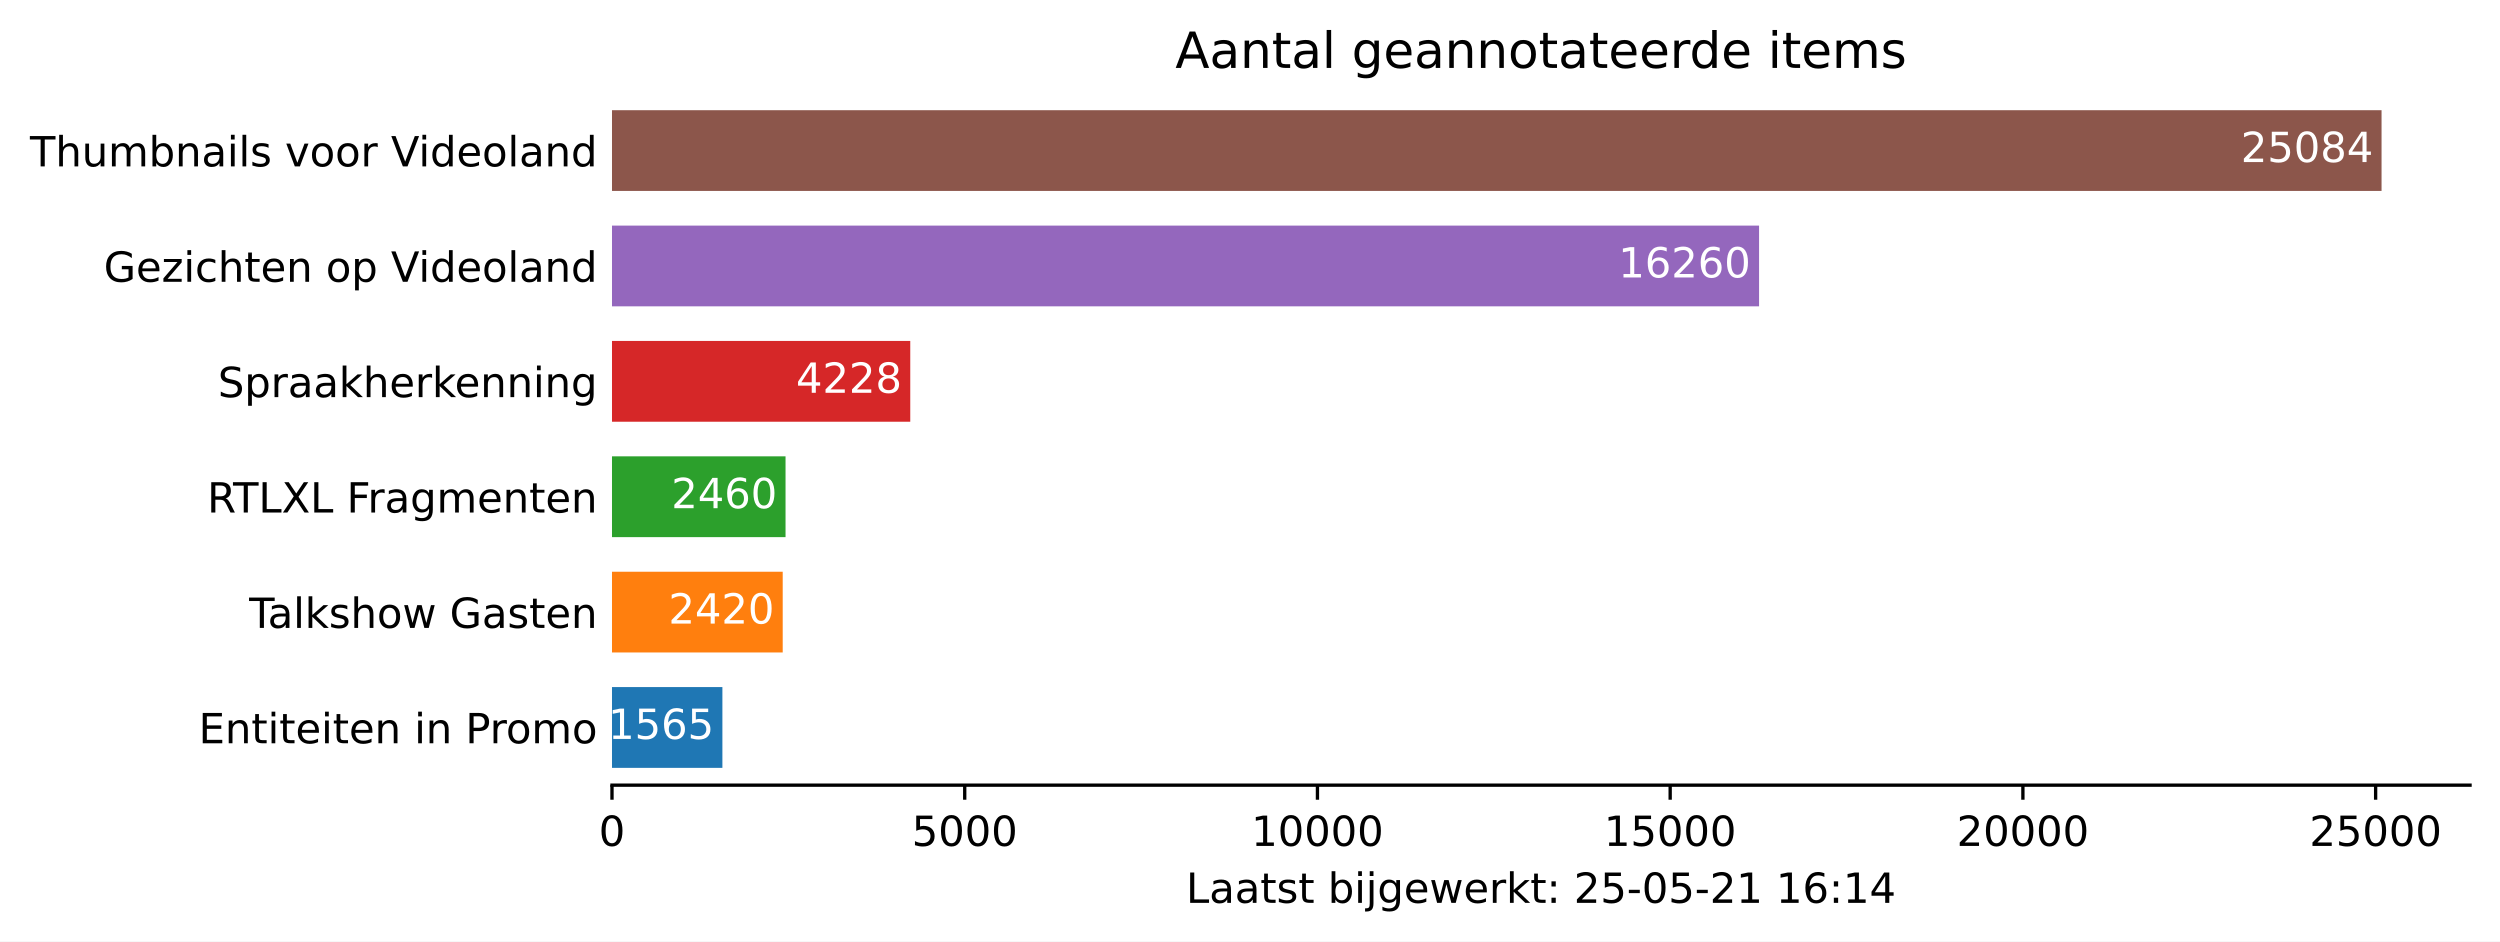
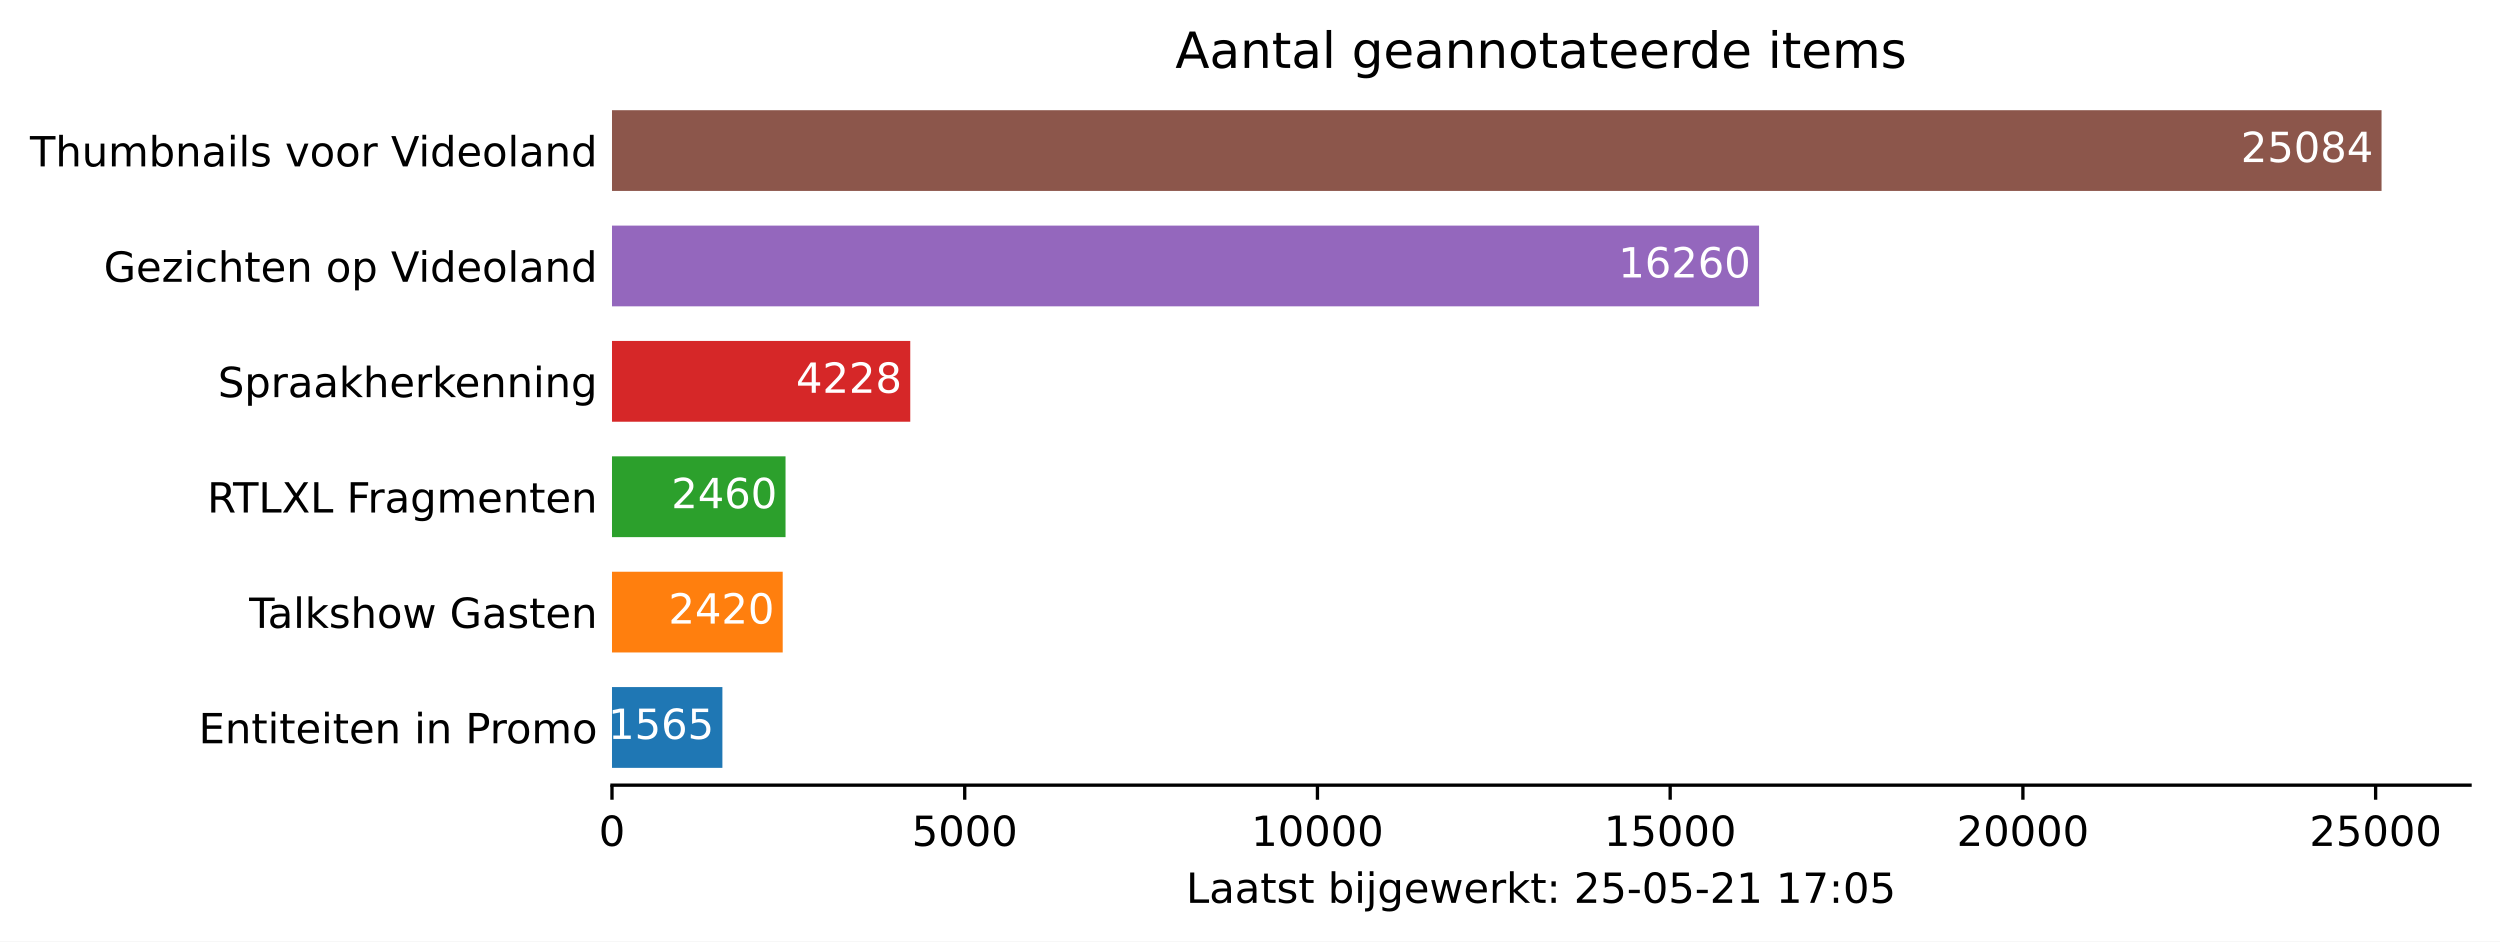
<svg xmlns="http://www.w3.org/2000/svg" xmlns:xlink="http://www.w3.org/1999/xlink" height="226.194pt" version="1.1" viewBox="0 0 600.633 226.194" width="600.633pt">
  <defs>
    <style type="text/css">*{stroke-linecap:butt;stroke-linejoin:round;}</style>
  </defs>
  <g id="figure_1">
    <g id="patch_1">
      <path d="M 0 226.194  L 600.633 226.194  L 600.633 0  L 0 0  z " style="fill:#ffffff;" />
    </g>
    <g id="axes_1">
      <g id="patch_2">
        <path d="M 147.033 188.638  L 593.433 188.638  L 593.433 22.318  L 147.033 22.318  z " style="fill:#ffffff;" />
      </g>
      <g id="patch_3">
-         <path clip-path="url(#p046f8990d9)" d="M 147.033 184.48  L 173.558 184.48  L 173.558 165.076  L 147.033 165.076  z " style="fill:#1f77b4;" />
+         <path clip-path="url(#paeb0a5a040)" d="M 147.033 184.48  L 173.558 184.48  L 173.558 165.076  L 147.033 165.076  z " style="fill:#1f77b4;" />
      </g>
      <g id="patch_4">
-         <path clip-path="url(#p046f8990d9)" d="M 147.033 156.76  L 188.049 156.76  L 188.049 137.356  L 147.033 137.356  z " style="fill:#ff7f0e;" />
+         <path clip-path="url(#paeb0a5a040)" d="M 147.033 156.76  L 188.049 156.76  L 188.049 137.356  L 147.033 137.356  z " style="fill:#ff7f0e;" />
      </g>
      <g id="patch_5">
-         <path clip-path="url(#p046f8990d9)" d="M 147.033 129.04  L 188.727 129.04  L 188.727 109.636  L 147.033 109.636  z " style="fill:#2ca02c;" />
+         <path clip-path="url(#paeb0a5a040)" d="M 147.033 129.04  L 188.727 129.04  L 188.727 109.636  L 147.033 109.636  z " style="fill:#2ca02c;" />
      </g>
      <g id="patch_6">
-         <path clip-path="url(#p046f8990d9)" d="M 147.033 101.32  L 218.692 101.32  L 218.692 81.916  L 147.033 81.916  z " style="fill:#d62728;" />
+         <path clip-path="url(#paeb0a5a040)" d="M 147.033 101.32  L 218.692 101.32  L 218.692 81.916  L 147.033 81.916  z " style="fill:#d62728;" />
      </g>
      <g id="patch_7">
-         <path clip-path="url(#p046f8990d9)" d="M 147.033 73.6  L 422.62 73.6  L 422.62 54.196  L 147.033 54.196  z " style="fill:#9467bd;" />
+         <path clip-path="url(#paeb0a5a040)" d="M 147.033 73.6  L 422.62 73.6  L 422.62 54.196  L 147.033 54.196  z " style="fill:#9467bd;" />
      </g>
      <g id="patch_8">
-         <path clip-path="url(#p046f8990d9)" d="M 147.033 45.88  L 572.176 45.88  L 572.176 26.476  L 147.033 26.476  z " style="fill:#8c564b;" />
+         <path clip-path="url(#paeb0a5a040)" d="M 147.033 45.88  L 572.176 45.88  L 572.176 26.476  L 147.033 26.476  z " style="fill:#8c564b;" />
      </g>
      <g id="matplotlib.axis_1">
        <g id="xtick_1">
          <g id="line2d_1">
            <defs>
-               <path d="M 0 0  L 0 3.5  " id="m968f0eebd4" style="stroke:#000000;stroke-width:0.8;" />
+               <path d="M 0 0  L 0 3.5  " id="m98bae37bad" style="stroke:#000000;stroke-width:0.8;" />
            </defs>
            <g>
-               <use style="stroke:#000000;stroke-width:0.8;" x="147.033" xlink:href="#m968f0eebd4" y="188.638" />
+               <use style="stroke:#000000;stroke-width:0.8;" x="147.033" xlink:href="#m98bae37bad" y="188.638" />
            </g>
          </g>
          <g id="text_1">
            <g transform="translate(143.8516 203.2366)scale(0.1 -0.1)">
              <defs>
                <path d="M 2034 4250  Q 1547 4250 1301 3770  Q 1056 3291 1056 2328  Q 1056 1369 1301 889  Q 1547 409 2034 409  Q 2525 409 2770 889  Q 3016 1369 3016 2328  Q 3016 3291 2770 3770  Q 2525 4250 2034 4250  z M 2034 4750  Q 2819 4750 3233 4129  Q 3647 3509 3647 2328  Q 3647 1150 3233 529  Q 2819 -91 2034 -91  Q 1250 -91 836 529  Q 422 1150 422 2328  Q 422 3509 836 4129  Q 1250 4750 2034 4750  z " id="DejaVuSans-30" transform="scale(0.015625)" />
              </defs>
              <use xlink:href="#DejaVuSans-30" />
            </g>
          </g>
        </g>
        <g id="xtick_2">
          <g id="line2d_2">
            <g>
-               <use style="stroke:#000000;stroke-width:0.8;" x="231.777" xlink:href="#m968f0eebd4" y="188.638" />
+               <use style="stroke:#000000;stroke-width:0.8;" x="231.777" xlink:href="#m98bae37bad" y="188.638" />
            </g>
          </g>
          <g id="text_2">
            <g transform="translate(219.0516 203.2366)scale(0.1 -0.1)">
              <defs>
                <path d="M 691 4666  L 3169 4666  L 3169 4134  L 1269 4134  L 1269 2991  Q 1406 3038 1543 3061  Q 1681 3084 1819 3084  Q 2600 3084 3056 2656  Q 3513 2228 3513 1497  Q 3513 744 3044 326  Q 2575 -91 1722 -91  Q 1428 -91 1123 -41  Q 819 9 494 109  L 494 744  Q 775 591 1075 516  Q 1375 441 1709 441  Q 2250 441 2565 725  Q 2881 1009 2881 1497  Q 2881 1984 2565 2268  Q 2250 2553 1709 2553  Q 1456 2553 1204 2497  Q 953 2441 691 2322  L 691 4666  z " id="DejaVuSans-35" transform="scale(0.015625)" />
              </defs>
              <use xlink:href="#DejaVuSans-35" />
              <use x="63.623" xlink:href="#DejaVuSans-30" />
              <use x="127.246" xlink:href="#DejaVuSans-30" />
              <use x="190.869" xlink:href="#DejaVuSans-30" />
            </g>
          </g>
        </g>
        <g id="xtick_3">
          <g id="line2d_3">
            <g>
-               <use style="stroke:#000000;stroke-width:0.8;" x="316.52" xlink:href="#m968f0eebd4" y="188.638" />
+               <use style="stroke:#000000;stroke-width:0.8;" x="316.52" xlink:href="#m98bae37bad" y="188.638" />
            </g>
          </g>
          <g id="text_3">
            <g transform="translate(300.6142 203.2366)scale(0.1 -0.1)">
              <defs>
                <path d="M 794 531  L 1825 531  L 1825 4091  L 703 3866  L 703 4441  L 1819 4666  L 2450 4666  L 2450 531  L 3481 531  L 3481 0  L 794 0  L 794 531  z " id="DejaVuSans-31" transform="scale(0.015625)" />
              </defs>
              <use xlink:href="#DejaVuSans-31" />
              <use x="63.623" xlink:href="#DejaVuSans-30" />
              <use x="127.246" xlink:href="#DejaVuSans-30" />
              <use x="190.869" xlink:href="#DejaVuSans-30" />
              <use x="254.492" xlink:href="#DejaVuSans-30" />
            </g>
          </g>
        </g>
        <g id="xtick_4">
          <g id="line2d_4">
            <g>
-               <use style="stroke:#000000;stroke-width:0.8;" x="401.264" xlink:href="#m968f0eebd4" y="188.638" />
+               <use style="stroke:#000000;stroke-width:0.8;" x="401.264" xlink:href="#m98bae37bad" y="188.638" />
            </g>
          </g>
          <g id="text_4">
            <g transform="translate(385.3581 203.2366)scale(0.1 -0.1)">
              <use xlink:href="#DejaVuSans-31" />
              <use x="63.623" xlink:href="#DejaVuSans-35" />
              <use x="127.246" xlink:href="#DejaVuSans-30" />
              <use x="190.869" xlink:href="#DejaVuSans-30" />
              <use x="254.492" xlink:href="#DejaVuSans-30" />
            </g>
          </g>
        </g>
        <g id="xtick_5">
          <g id="line2d_5">
            <g>
-               <use style="stroke:#000000;stroke-width:0.8;" x="486.008" xlink:href="#m968f0eebd4" y="188.638" />
+               <use style="stroke:#000000;stroke-width:0.8;" x="486.008" xlink:href="#m98bae37bad" y="188.638" />
            </g>
          </g>
          <g id="text_5">
            <g transform="translate(470.1019 203.2366)scale(0.1 -0.1)">
              <defs>
                <path d="M 1228 531  L 3431 531  L 3431 0  L 469 0  L 469 531  Q 828 903 1448 1529  Q 2069 2156 2228 2338  Q 2531 2678 2651 2914  Q 2772 3150 2772 3378  Q 2772 3750 2511 3984  Q 2250 4219 1831 4219  Q 1534 4219 1204 4116  Q 875 4013 500 3803  L 500 4441  Q 881 4594 1212 4672  Q 1544 4750 1819 4750  Q 2544 4750 2975 4387  Q 3406 4025 3406 3419  Q 3406 3131 3298 2873  Q 3191 2616 2906 2266  Q 2828 2175 2409 1742  Q 1991 1309 1228 531  z " id="DejaVuSans-32" transform="scale(0.015625)" />
              </defs>
              <use xlink:href="#DejaVuSans-32" />
              <use x="63.623" xlink:href="#DejaVuSans-30" />
              <use x="127.246" xlink:href="#DejaVuSans-30" />
              <use x="190.869" xlink:href="#DejaVuSans-30" />
              <use x="254.492" xlink:href="#DejaVuSans-30" />
            </g>
          </g>
        </g>
        <g id="xtick_6">
          <g id="line2d_6">
            <g>
-               <use style="stroke:#000000;stroke-width:0.8;" x="570.752" xlink:href="#m968f0eebd4" y="188.638" />
+               <use style="stroke:#000000;stroke-width:0.8;" x="570.752" xlink:href="#m98bae37bad" y="188.638" />
            </g>
          </g>
          <g id="text_6">
            <g transform="translate(554.8457 203.2366)scale(0.1 -0.1)">
              <use xlink:href="#DejaVuSans-32" />
              <use x="63.623" xlink:href="#DejaVuSans-35" />
              <use x="127.246" xlink:href="#DejaVuSans-30" />
              <use x="190.869" xlink:href="#DejaVuSans-30" />
              <use x="254.492" xlink:href="#DejaVuSans-30" />
            </g>
          </g>
        </g>
        <g id="text_7">
          <g transform="translate(284.9578 216.9147)scale(0.1 -0.1)">
            <defs>
              <path d="M 628 4666  L 1259 4666  L 1259 531  L 3531 531  L 3531 0  L 628 0  L 628 4666  z " id="DejaVuSans-4c" transform="scale(0.015625)" />
              <path d="M 2194 1759  Q 1497 1759 1228 1600  Q 959 1441 959 1056  Q 959 750 1161 570  Q 1363 391 1709 391  Q 2188 391 2477 730  Q 2766 1069 2766 1631  L 2766 1759  L 2194 1759  z M 3341 1997  L 3341 0  L 2766 0  L 2766 531  Q 2569 213 2275 61  Q 1981 -91 1556 -91  Q 1019 -91 701 211  Q 384 513 384 1019  Q 384 1609 779 1909  Q 1175 2209 1959 2209  L 2766 2209  L 2766 2266  Q 2766 2663 2505 2880  Q 2244 3097 1772 3097  Q 1472 3097 1187 3025  Q 903 2953 641 2809  L 641 3341  Q 956 3463 1253 3523  Q 1550 3584 1831 3584  Q 2591 3584 2966 3190  Q 3341 2797 3341 1997  z " id="DejaVuSans-61" transform="scale(0.015625)" />
              <path d="M 1172 4494  L 1172 3500  L 2356 3500  L 2356 3053  L 1172 3053  L 1172 1153  Q 1172 725 1289 603  Q 1406 481 1766 481  L 2356 481  L 2356 0  L 1766 0  Q 1100 0 847 248  Q 594 497 594 1153  L 594 3053  L 172 3053  L 172 3500  L 594 3500  L 594 4494  L 1172 4494  z " id="DejaVuSans-74" transform="scale(0.015625)" />
              <path d="M 2834 3397  L 2834 2853  Q 2591 2978 2328 3040  Q 2066 3103 1784 3103  Q 1356 3103 1142 2972  Q 928 2841 928 2578  Q 928 2378 1081 2264  Q 1234 2150 1697 2047  L 1894 2003  Q 2506 1872 2764 1633  Q 3022 1394 3022 966  Q 3022 478 2636 193  Q 2250 -91 1575 -91  Q 1294 -91 989 -36  Q 684 19 347 128  L 347 722  Q 666 556 975 473  Q 1284 391 1588 391  Q 1994 391 2212 530  Q 2431 669 2431 922  Q 2431 1156 2273 1281  Q 2116 1406 1581 1522  L 1381 1569  Q 847 1681 609 1914  Q 372 2147 372 2553  Q 372 3047 722 3315  Q 1072 3584 1716 3584  Q 2034 3584 2315 3537  Q 2597 3491 2834 3397  z " id="DejaVuSans-73" transform="scale(0.015625)" />
              <path id="DejaVuSans-20" transform="scale(0.015625)" />
              <path d="M 3116 1747  Q 3116 2381 2855 2742  Q 2594 3103 2138 3103  Q 1681 3103 1420 2742  Q 1159 2381 1159 1747  Q 1159 1113 1420 752  Q 1681 391 2138 391  Q 2594 391 2855 752  Q 3116 1113 3116 1747  z M 1159 2969  Q 1341 3281 1617 3432  Q 1894 3584 2278 3584  Q 2916 3584 3314 3078  Q 3713 2572 3713 1747  Q 3713 922 3314 415  Q 2916 -91 2278 -91  Q 1894 -91 1617 61  Q 1341 213 1159 525  L 1159 0  L 581 0  L 581 4863  L 1159 4863  L 1159 2969  z " id="DejaVuSans-62" transform="scale(0.015625)" />
              <path d="M 603 3500  L 1178 3500  L 1178 0  L 603 0  L 603 3500  z M 603 4863  L 1178 4863  L 1178 4134  L 603 4134  L 603 4863  z " id="DejaVuSans-69" transform="scale(0.015625)" />
              <path d="M 603 3500  L 1178 3500  L 1178 -63  Q 1178 -731 923 -1031  Q 669 -1331 103 -1331  L -116 -1331  L -116 -844  L 38 -844  Q 366 -844 484 -692  Q 603 -541 603 -63  L 603 3500  z M 603 4863  L 1178 4863  L 1178 4134  L 603 4134  L 603 4863  z " id="DejaVuSans-6a" transform="scale(0.015625)" />
              <path d="M 2906 1791  Q 2906 2416 2648 2759  Q 2391 3103 1925 3103  Q 1463 3103 1205 2759  Q 947 2416 947 1791  Q 947 1169 1205 825  Q 1463 481 1925 481  Q 2391 481 2648 825  Q 2906 1169 2906 1791  z M 3481 434  Q 3481 -459 3084 -895  Q 2688 -1331 1869 -1331  Q 1566 -1331 1297 -1286  Q 1028 -1241 775 -1147  L 775 -588  Q 1028 -725 1275 -790  Q 1522 -856 1778 -856  Q 2344 -856 2625 -561  Q 2906 -266 2906 331  L 2906 616  Q 2728 306 2450 153  Q 2172 0 1784 0  Q 1141 0 747 490  Q 353 981 353 1791  Q 353 2603 747 3093  Q 1141 3584 1784 3584  Q 2172 3584 2450 3431  Q 2728 3278 2906 2969  L 2906 3500  L 3481 3500  L 3481 434  z " id="DejaVuSans-67" transform="scale(0.015625)" />
              <path d="M 3597 1894  L 3597 1613  L 953 1613  Q 991 1019 1311 708  Q 1631 397 2203 397  Q 2534 397 2845 478  Q 3156 559 3463 722  L 3463 178  Q 3153 47 2828 -22  Q 2503 -91 2169 -91  Q 1331 -91 842 396  Q 353 884 353 1716  Q 353 2575 817 3079  Q 1281 3584 2069 3584  Q 2775 3584 3186 3129  Q 3597 2675 3597 1894  z M 3022 2063  Q 3016 2534 2758 2815  Q 2500 3097 2075 3097  Q 1594 3097 1305 2825  Q 1016 2553 972 2059  L 3022 2063  z " id="DejaVuSans-65" transform="scale(0.015625)" />
              <path d="M 269 3500  L 844 3500  L 1563 769  L 2278 3500  L 2956 3500  L 3675 769  L 4391 3500  L 4966 3500  L 4050 0  L 3372 0  L 2619 2869  L 1863 0  L 1184 0  L 269 3500  z " id="DejaVuSans-77" transform="scale(0.015625)" />
              <path d="M 2631 2963  Q 2534 3019 2420 3045  Q 2306 3072 2169 3072  Q 1681 3072 1420 2755  Q 1159 2438 1159 1844  L 1159 0  L 581 0  L 581 3500  L 1159 3500  L 1159 2956  Q 1341 3275 1631 3429  Q 1922 3584 2338 3584  Q 2397 3584 2469 3576  Q 2541 3569 2628 3553  L 2631 2963  z " id="DejaVuSans-72" transform="scale(0.015625)" />
              <path d="M 581 4863  L 1159 4863  L 1159 1991  L 2875 3500  L 3609 3500  L 1753 1863  L 3688 0  L 2938 0  L 1159 1709  L 1159 0  L 581 0  L 581 4863  z " id="DejaVuSans-6b" transform="scale(0.015625)" />
              <path d="M 750 794  L 1409 794  L 1409 0  L 750 0  L 750 794  z M 750 3309  L 1409 3309  L 1409 2516  L 750 2516  L 750 3309  z " id="DejaVuSans-3a" transform="scale(0.015625)" />
              <path d="M 313 2009  L 1997 2009  L 1997 1497  L 313 1497  L 313 2009  z " id="DejaVuSans-2d" transform="scale(0.015625)" />
-               <path d="M 2113 2584  Q 1688 2584 1439 2293  Q 1191 2003 1191 1497  Q 1191 994 1439 701  Q 1688 409 2113 409  Q 2538 409 2786 701  Q 3034 994 3034 1497  Q 3034 2003 2786 2293  Q 2538 2584 2113 2584  z M 3366 4563  L 3366 3988  Q 3128 4100 2886 4159  Q 2644 4219 2406 4219  Q 1781 4219 1451 3797  Q 1122 3375 1075 2522  Q 1259 2794 1537 2939  Q 1816 3084 2150 3084  Q 2853 3084 3261 2657  Q 3669 2231 3669 1497  Q 3669 778 3244 343  Q 2819 -91 2113 -91  Q 1303 -91 875 529  Q 447 1150 447 2328  Q 447 3434 972 4092  Q 1497 4750 2381 4750  Q 2619 4750 2861 4703  Q 3103 4656 3366 4563  z " id="DejaVuSans-36" transform="scale(0.015625)" />
-               <path d="M 2419 4116  L 825 1625  L 2419 1625  L 2419 4116  z M 2253 4666  L 3047 4666  L 3047 1625  L 3713 1625  L 3713 1100  L 3047 1100  L 3047 0  L 2419 0  L 2419 1100  L 313 1100  L 313 1709  L 2253 4666  z " id="DejaVuSans-34" transform="scale(0.015625)" />
+               <path d="M 525 4666  L 3525 4666  L 3525 4397  L 1831 0  L 1172 0  L 2766 4134  L 525 4134  L 525 4666  z " id="DejaVuSans-37" transform="scale(0.015625)" />
            </defs>
            <use xlink:href="#DejaVuSans-4c" />
            <use x="55.713" xlink:href="#DejaVuSans-61" />
            <use x="116.992" xlink:href="#DejaVuSans-61" />
            <use x="178.271" xlink:href="#DejaVuSans-74" />
            <use x="217.48" xlink:href="#DejaVuSans-73" />
            <use x="269.58" xlink:href="#DejaVuSans-74" />
            <use x="308.789" xlink:href="#DejaVuSans-20" />
            <use x="340.576" xlink:href="#DejaVuSans-62" />
            <use x="404.053" xlink:href="#DejaVuSans-69" />
            <use x="431.836" xlink:href="#DejaVuSans-6a" />
            <use x="459.619" xlink:href="#DejaVuSans-67" />
            <use x="523.096" xlink:href="#DejaVuSans-65" />
            <use x="584.619" xlink:href="#DejaVuSans-77" />
            <use x="666.406" xlink:href="#DejaVuSans-65" />
            <use x="727.93" xlink:href="#DejaVuSans-72" />
            <use x="769.043" xlink:href="#DejaVuSans-6b" />
            <use x="826.953" xlink:href="#DejaVuSans-74" />
            <use x="866.162" xlink:href="#DejaVuSans-3a" />
            <use x="899.854" xlink:href="#DejaVuSans-20" />
            <use x="931.641" xlink:href="#DejaVuSans-32" />
            <use x="995.264" xlink:href="#DejaVuSans-35" />
            <use x="1058.887" xlink:href="#DejaVuSans-2d" />
            <use x="1094.971" xlink:href="#DejaVuSans-30" />
            <use x="1158.594" xlink:href="#DejaVuSans-35" />
            <use x="1222.217" xlink:href="#DejaVuSans-2d" />
            <use x="1258.301" xlink:href="#DejaVuSans-32" />
            <use x="1321.924" xlink:href="#DejaVuSans-31" />
            <use x="1385.547" xlink:href="#DejaVuSans-20" />
            <use x="1417.334" xlink:href="#DejaVuSans-31" />
-             <use x="1480.957" xlink:href="#DejaVuSans-36" />
+             <use x="1480.957" xlink:href="#DejaVuSans-37" />
            <use x="1544.58" xlink:href="#DejaVuSans-3a" />
-             <use x="1578.271" xlink:href="#DejaVuSans-31" />
-             <use x="1641.895" xlink:href="#DejaVuSans-34" />
+             <use x="1578.271" xlink:href="#DejaVuSans-30" />
+             <use x="1641.895" xlink:href="#DejaVuSans-35" />
          </g>
        </g>
      </g>
      <g id="matplotlib.axis_2">
        <g id="ytick_1">
          <g id="line2d_7" />
          <g id="text_8">
            <g transform="translate(47.725 178.5773)scale(0.1 -0.1)">
              <defs>
                <path d="M 628 4666  L 3578 4666  L 3578 4134  L 1259 4134  L 1259 2753  L 3481 2753  L 3481 2222  L 1259 2222  L 1259 531  L 3634 531  L 3634 0  L 628 0  L 628 4666  z " id="DejaVuSans-45" transform="scale(0.015625)" />
                <path d="M 3513 2113  L 3513 0  L 2938 0  L 2938 2094  Q 2938 2591 2744 2837  Q 2550 3084 2163 3084  Q 1697 3084 1428 2787  Q 1159 2491 1159 1978  L 1159 0  L 581 0  L 581 3500  L 1159 3500  L 1159 2956  Q 1366 3272 1645 3428  Q 1925 3584 2291 3584  Q 2894 3584 3203 3211  Q 3513 2838 3513 2113  z " id="DejaVuSans-6e" transform="scale(0.015625)" />
                <path d="M 1259 4147  L 1259 2394  L 2053 2394  Q 2494 2394 2734 2622  Q 2975 2850 2975 3272  Q 2975 3691 2734 3919  Q 2494 4147 2053 4147  L 1259 4147  z M 628 4666  L 2053 4666  Q 2838 4666 3239 4311  Q 3641 3956 3641 3272  Q 3641 2581 3239 2228  Q 2838 1875 2053 1875  L 1259 1875  L 1259 0  L 628 0  L 628 4666  z " id="DejaVuSans-50" transform="scale(0.015625)" />
                <path d="M 1959 3097  Q 1497 3097 1228 2736  Q 959 2375 959 1747  Q 959 1119 1226 758  Q 1494 397 1959 397  Q 2419 397 2687 759  Q 2956 1122 2956 1747  Q 2956 2369 2687 2733  Q 2419 3097 1959 3097  z M 1959 3584  Q 2709 3584 3137 3096  Q 3566 2609 3566 1747  Q 3566 888 3137 398  Q 2709 -91 1959 -91  Q 1206 -91 779 398  Q 353 888 353 1747  Q 353 2609 779 3096  Q 1206 3584 1959 3584  z " id="DejaVuSans-6f" transform="scale(0.015625)" />
                <path d="M 3328 2828  Q 3544 3216 3844 3400  Q 4144 3584 4550 3584  Q 5097 3584 5394 3201  Q 5691 2819 5691 2113  L 5691 0  L 5113 0  L 5113 2094  Q 5113 2597 4934 2840  Q 4756 3084 4391 3084  Q 3944 3084 3684 2787  Q 3425 2491 3425 1978  L 3425 0  L 2847 0  L 2847 2094  Q 2847 2600 2669 2842  Q 2491 3084 2119 3084  Q 1678 3084 1418 2786  Q 1159 2488 1159 1978  L 1159 0  L 581 0  L 581 3500  L 1159 3500  L 1159 2956  Q 1356 3278 1631 3431  Q 1906 3584 2284 3584  Q 2666 3584 2933 3390  Q 3200 3197 3328 2828  z " id="DejaVuSans-6d" transform="scale(0.015625)" />
              </defs>
              <use xlink:href="#DejaVuSans-45" />
              <use x="63.184" xlink:href="#DejaVuSans-6e" />
              <use x="126.562" xlink:href="#DejaVuSans-74" />
              <use x="165.771" xlink:href="#DejaVuSans-69" />
              <use x="193.555" xlink:href="#DejaVuSans-74" />
              <use x="232.764" xlink:href="#DejaVuSans-65" />
              <use x="294.287" xlink:href="#DejaVuSans-69" />
              <use x="322.07" xlink:href="#DejaVuSans-74" />
              <use x="361.279" xlink:href="#DejaVuSans-65" />
              <use x="422.803" xlink:href="#DejaVuSans-6e" />
              <use x="486.182" xlink:href="#DejaVuSans-20" />
              <use x="517.969" xlink:href="#DejaVuSans-69" />
              <use x="545.752" xlink:href="#DejaVuSans-6e" />
              <use x="609.131" xlink:href="#DejaVuSans-20" />
              <use x="640.918" xlink:href="#DejaVuSans-50" />
              <use x="699.471" xlink:href="#DejaVuSans-72" />
              <use x="738.334" xlink:href="#DejaVuSans-6f" />
              <use x="799.516" xlink:href="#DejaVuSans-6d" />
              <use x="896.928" xlink:href="#DejaVuSans-6f" />
            </g>
          </g>
        </g>
        <g id="ytick_2">
          <g id="line2d_8" />
          <g id="text_9">
            <g transform="translate(59.85938 150.8573)scale(0.1 -0.1)">
              <defs>
                <path d="M -19 4666  L 3928 4666  L 3928 4134  L 2272 4134  L 2272 0  L 1638 0  L 1638 4134  L -19 4134  L -19 4666  z " id="DejaVuSans-54" transform="scale(0.015625)" />
                <path d="M 603 4863  L 1178 4863  L 1178 0  L 603 0  L 603 4863  z " id="DejaVuSans-6c" transform="scale(0.015625)" />
                <path d="M 3513 2113  L 3513 0  L 2938 0  L 2938 2094  Q 2938 2591 2744 2837  Q 2550 3084 2163 3084  Q 1697 3084 1428 2787  Q 1159 2491 1159 1978  L 1159 0  L 581 0  L 581 4863  L 1159 4863  L 1159 2956  Q 1366 3272 1645 3428  Q 1925 3584 2291 3584  Q 2894 3584 3203 3211  Q 3513 2838 3513 2113  z " id="DejaVuSans-68" transform="scale(0.015625)" />
                <path d="M 3809 666  L 3809 1919  L 2778 1919  L 2778 2438  L 4434 2438  L 4434 434  Q 4069 175 3628 42  Q 3188 -91 2688 -91  Q 1594 -91 976 548  Q 359 1188 359 2328  Q 359 3472 976 4111  Q 1594 4750 2688 4750  Q 3144 4750 3555 4637  Q 3966 4525 4313 4306  L 4313 3634  Q 3963 3931 3569 4081  Q 3175 4231 2741 4231  Q 1884 4231 1454 3753  Q 1025 3275 1025 2328  Q 1025 1384 1454 906  Q 1884 428 2741 428  Q 3075 428 3337 486  Q 3600 544 3809 666  z " id="DejaVuSans-47" transform="scale(0.015625)" />
              </defs>
              <use xlink:href="#DejaVuSans-54" />
              <use x="44.584" xlink:href="#DejaVuSans-61" />
              <use x="105.863" xlink:href="#DejaVuSans-6c" />
              <use x="133.646" xlink:href="#DejaVuSans-6b" />
              <use x="191.557" xlink:href="#DejaVuSans-73" />
              <use x="243.656" xlink:href="#DejaVuSans-68" />
              <use x="307.035" xlink:href="#DejaVuSans-6f" />
              <use x="368.217" xlink:href="#DejaVuSans-77" />
              <use x="450.004" xlink:href="#DejaVuSans-20" />
              <use x="481.791" xlink:href="#DejaVuSans-47" />
              <use x="559.281" xlink:href="#DejaVuSans-61" />
              <use x="620.561" xlink:href="#DejaVuSans-73" />
              <use x="672.66" xlink:href="#DejaVuSans-74" />
              <use x="711.869" xlink:href="#DejaVuSans-65" />
              <use x="773.393" xlink:href="#DejaVuSans-6e" />
            </g>
          </g>
        </g>
        <g id="ytick_3">
          <g id="line2d_9" />
          <g id="text_10">
            <g transform="translate(49.77344 123.1373)scale(0.1 -0.1)">
              <defs>
                <path d="M 2841 2188  Q 3044 2119 3236 1894  Q 3428 1669 3622 1275  L 4263 0  L 3584 0  L 2988 1197  Q 2756 1666 2539 1819  Q 2322 1972 1947 1972  L 1259 1972  L 1259 0  L 628 0  L 628 4666  L 2053 4666  Q 2853 4666 3247 4331  Q 3641 3997 3641 3322  Q 3641 2881 3436 2590  Q 3231 2300 2841 2188  z M 1259 4147  L 1259 2491  L 2053 2491  Q 2509 2491 2742 2702  Q 2975 2913 2975 3322  Q 2975 3731 2742 3939  Q 2509 4147 2053 4147  L 1259 4147  z " id="DejaVuSans-52" transform="scale(0.015625)" />
                <path d="M 403 4666  L 1081 4666  L 2241 2931  L 3406 4666  L 4084 4666  L 2584 2425  L 4184 0  L 3506 0  L 2194 1984  L 872 0  L 191 0  L 1856 2491  L 403 4666  z " id="DejaVuSans-58" transform="scale(0.015625)" />
                <path d="M 628 4666  L 3309 4666  L 3309 4134  L 1259 4134  L 1259 2759  L 3109 2759  L 3109 2228  L 1259 2228  L 1259 0  L 628 0  L 628 4666  z " id="DejaVuSans-46" transform="scale(0.015625)" />
              </defs>
              <use xlink:href="#DejaVuSans-52" />
              <use x="62.232" xlink:href="#DejaVuSans-54" />
              <use x="123.316" xlink:href="#DejaVuSans-4c" />
              <use x="179.029" xlink:href="#DejaVuSans-58" />
              <use x="247.535" xlink:href="#DejaVuSans-4c" />
              <use x="303.248" xlink:href="#DejaVuSans-20" />
              <use x="335.035" xlink:href="#DejaVuSans-46" />
              <use x="385.305" xlink:href="#DejaVuSans-72" />
              <use x="426.418" xlink:href="#DejaVuSans-61" />
              <use x="487.697" xlink:href="#DejaVuSans-67" />
              <use x="551.174" xlink:href="#DejaVuSans-6d" />
              <use x="648.586" xlink:href="#DejaVuSans-65" />
              <use x="710.109" xlink:href="#DejaVuSans-6e" />
              <use x="773.488" xlink:href="#DejaVuSans-74" />
              <use x="812.697" xlink:href="#DejaVuSans-65" />
              <use x="874.221" xlink:href="#DejaVuSans-6e" />
            </g>
          </g>
        </g>
        <g id="ytick_4">
          <g id="line2d_10" />
          <g id="text_11">
            <g transform="translate(52.35625 95.41734)scale(0.1 -0.1)">
              <defs>
                <path d="M 3425 4513  L 3425 3897  Q 3066 4069 2747 4153  Q 2428 4238 2131 4238  Q 1616 4238 1336 4038  Q 1056 3838 1056 3469  Q 1056 3159 1242 3001  Q 1428 2844 1947 2747  L 2328 2669  Q 3034 2534 3370 2195  Q 3706 1856 3706 1288  Q 3706 609 3251 259  Q 2797 -91 1919 -91  Q 1588 -91 1214 -16  Q 841 59 441 206  L 441 856  Q 825 641 1194 531  Q 1563 422 1919 422  Q 2459 422 2753 634  Q 3047 847 3047 1241  Q 3047 1584 2836 1778  Q 2625 1972 2144 2069  L 1759 2144  Q 1053 2284 737 2584  Q 422 2884 422 3419  Q 422 4038 858 4394  Q 1294 4750 2059 4750  Q 2388 4750 2728 4690  Q 3069 4631 3425 4513  z " id="DejaVuSans-53" transform="scale(0.015625)" />
                <path d="M 1159 525  L 1159 -1331  L 581 -1331  L 581 3500  L 1159 3500  L 1159 2969  Q 1341 3281 1617 3432  Q 1894 3584 2278 3584  Q 2916 3584 3314 3078  Q 3713 2572 3713 1747  Q 3713 922 3314 415  Q 2916 -91 2278 -91  Q 1894 -91 1617 61  Q 1341 213 1159 525  z M 3116 1747  Q 3116 2381 2855 2742  Q 2594 3103 2138 3103  Q 1681 3103 1420 2742  Q 1159 2381 1159 1747  Q 1159 1113 1420 752  Q 1681 391 2138 391  Q 2594 391 2855 752  Q 3116 1113 3116 1747  z " id="DejaVuSans-70" transform="scale(0.015625)" />
              </defs>
              <use xlink:href="#DejaVuSans-53" />
              <use x="63.477" xlink:href="#DejaVuSans-70" />
              <use x="126.953" xlink:href="#DejaVuSans-72" />
              <use x="168.066" xlink:href="#DejaVuSans-61" />
              <use x="229.346" xlink:href="#DejaVuSans-61" />
              <use x="290.625" xlink:href="#DejaVuSans-6b" />
              <use x="348.535" xlink:href="#DejaVuSans-68" />
              <use x="411.914" xlink:href="#DejaVuSans-65" />
              <use x="473.438" xlink:href="#DejaVuSans-72" />
              <use x="514.551" xlink:href="#DejaVuSans-6b" />
              <use x="568.836" xlink:href="#DejaVuSans-65" />
              <use x="630.359" xlink:href="#DejaVuSans-6e" />
              <use x="693.738" xlink:href="#DejaVuSans-6e" />
              <use x="757.117" xlink:href="#DejaVuSans-69" />
              <use x="784.9" xlink:href="#DejaVuSans-6e" />
              <use x="848.279" xlink:href="#DejaVuSans-67" />
            </g>
          </g>
        </g>
        <g id="ytick_5">
          <g id="line2d_11" />
          <g id="text_12">
            <g transform="translate(24.92813 67.69734)scale(0.1 -0.1)">
              <defs>
                <path d="M 353 3500  L 3084 3500  L 3084 2975  L 922 459  L 3084 459  L 3084 0  L 275 0  L 275 525  L 2438 3041  L 353 3041  L 353 3500  z " id="DejaVuSans-7a" transform="scale(0.015625)" />
                <path d="M 3122 3366  L 3122 2828  Q 2878 2963 2633 3030  Q 2388 3097 2138 3097  Q 1578 3097 1268 2742  Q 959 2388 959 1747  Q 959 1106 1268 751  Q 1578 397 2138 397  Q 2388 397 2633 464  Q 2878 531 3122 666  L 3122 134  Q 2881 22 2623 -34  Q 2366 -91 2075 -91  Q 1284 -91 818 406  Q 353 903 353 1747  Q 353 2603 823 3093  Q 1294 3584 2113 3584  Q 2378 3584 2631 3529  Q 2884 3475 3122 3366  z " id="DejaVuSans-63" transform="scale(0.015625)" />
                <path d="M 1831 0  L 50 4666  L 709 4666  L 2188 738  L 3669 4666  L 4325 4666  L 2547 0  L 1831 0  z " id="DejaVuSans-56" transform="scale(0.015625)" />
                <path d="M 2906 2969  L 2906 4863  L 3481 4863  L 3481 0  L 2906 0  L 2906 525  Q 2725 213 2448 61  Q 2172 -91 1784 -91  Q 1150 -91 751 415  Q 353 922 353 1747  Q 353 2572 751 3078  Q 1150 3584 1784 3584  Q 2172 3584 2448 3432  Q 2725 3281 2906 2969  z M 947 1747  Q 947 1113 1208 752  Q 1469 391 1925 391  Q 2381 391 2643 752  Q 2906 1113 2906 1747  Q 2906 2381 2643 2742  Q 2381 3103 1925 3103  Q 1469 3103 1208 2742  Q 947 2381 947 1747  z " id="DejaVuSans-64" transform="scale(0.015625)" />
              </defs>
              <use xlink:href="#DejaVuSans-47" />
              <use x="77.49" xlink:href="#DejaVuSans-65" />
              <use x="139.014" xlink:href="#DejaVuSans-7a" />
              <use x="191.504" xlink:href="#DejaVuSans-69" />
              <use x="219.287" xlink:href="#DejaVuSans-63" />
              <use x="274.268" xlink:href="#DejaVuSans-68" />
              <use x="337.646" xlink:href="#DejaVuSans-74" />
              <use x="376.855" xlink:href="#DejaVuSans-65" />
              <use x="438.379" xlink:href="#DejaVuSans-6e" />
              <use x="501.758" xlink:href="#DejaVuSans-20" />
              <use x="533.545" xlink:href="#DejaVuSans-6f" />
              <use x="594.727" xlink:href="#DejaVuSans-70" />
              <use x="658.203" xlink:href="#DejaVuSans-20" />
              <use x="689.99" xlink:href="#DejaVuSans-56" />
              <use x="756.148" xlink:href="#DejaVuSans-69" />
              <use x="783.932" xlink:href="#DejaVuSans-64" />
              <use x="847.408" xlink:href="#DejaVuSans-65" />
              <use x="908.932" xlink:href="#DejaVuSans-6f" />
              <use x="970.113" xlink:href="#DejaVuSans-6c" />
              <use x="997.896" xlink:href="#DejaVuSans-61" />
              <use x="1059.176" xlink:href="#DejaVuSans-6e" />
              <use x="1122.555" xlink:href="#DejaVuSans-64" />
            </g>
          </g>
        </g>
        <g id="ytick_6">
          <g id="line2d_12" />
          <g id="text_13">
            <g transform="translate(7.2 39.97734)scale(0.1 -0.1)">
              <defs>
                <path d="M 544 1381  L 544 3500  L 1119 3500  L 1119 1403  Q 1119 906 1312 657  Q 1506 409 1894 409  Q 2359 409 2629 706  Q 2900 1003 2900 1516  L 2900 3500  L 3475 3500  L 3475 0  L 2900 0  L 2900 538  Q 2691 219 2414 64  Q 2138 -91 1772 -91  Q 1169 -91 856 284  Q 544 659 544 1381  z M 1991 3584  L 1991 3584  z " id="DejaVuSans-75" transform="scale(0.015625)" />
                <path d="M 191 3500  L 800 3500  L 1894 563  L 2988 3500  L 3597 3500  L 2284 0  L 1503 0  L 191 3500  z " id="DejaVuSans-76" transform="scale(0.015625)" />
              </defs>
              <use xlink:href="#DejaVuSans-54" />
              <use x="61.084" xlink:href="#DejaVuSans-68" />
              <use x="124.463" xlink:href="#DejaVuSans-75" />
              <use x="187.842" xlink:href="#DejaVuSans-6d" />
              <use x="285.254" xlink:href="#DejaVuSans-62" />
              <use x="348.73" xlink:href="#DejaVuSans-6e" />
              <use x="412.109" xlink:href="#DejaVuSans-61" />
              <use x="473.389" xlink:href="#DejaVuSans-69" />
              <use x="501.172" xlink:href="#DejaVuSans-6c" />
              <use x="528.955" xlink:href="#DejaVuSans-73" />
              <use x="581.055" xlink:href="#DejaVuSans-20" />
              <use x="612.842" xlink:href="#DejaVuSans-76" />
              <use x="672.021" xlink:href="#DejaVuSans-6f" />
              <use x="733.203" xlink:href="#DejaVuSans-6f" />
              <use x="794.385" xlink:href="#DejaVuSans-72" />
              <use x="835.498" xlink:href="#DejaVuSans-20" />
              <use x="867.285" xlink:href="#DejaVuSans-56" />
              <use x="933.443" xlink:href="#DejaVuSans-69" />
              <use x="961.227" xlink:href="#DejaVuSans-64" />
              <use x="1024.703" xlink:href="#DejaVuSans-65" />
              <use x="1086.227" xlink:href="#DejaVuSans-6f" />
              <use x="1147.408" xlink:href="#DejaVuSans-6c" />
              <use x="1175.191" xlink:href="#DejaVuSans-61" />
              <use x="1236.471" xlink:href="#DejaVuSans-6e" />
              <use x="1299.85" xlink:href="#DejaVuSans-64" />
            </g>
          </g>
        </g>
      </g>
      <g id="patch_9">
        <path d="M 147.033 188.638  L 593.433 188.638  " style="fill:none;stroke:#000000;stroke-linecap:square;stroke-linejoin:miter;stroke-width:0.8;" />
      </g>
      <g id="text_14">
        <g style="fill:#ffffff;" transform="translate(146.1076 177.5375)scale(0.1 -0.1)">
+           <defs>
+             <path d="M 2113 2584  Q 1688 2584 1439 2293  Q 1191 2003 1191 1497  Q 1191 994 1439 701  Q 1688 409 2113 409  Q 2538 409 2786 701  Q 3034 994 3034 1497  Q 3034 2003 2786 2293  Q 2538 2584 2113 2584  z M 3366 4563  L 3366 3988  Q 3128 4100 2886 4159  Q 2644 4219 2406 4219  Q 1781 4219 1451 3797  Q 1122 3375 1075 2522  Q 1259 2794 1537 2939  Q 1816 3084 2150 3084  Q 2853 3084 3261 2657  Q 3669 2231 3669 1497  Q 3669 778 3244 343  Q 2819 -91 2113 -91  Q 1303 -91 875 529  Q 447 1150 447 2328  Q 447 3434 972 4092  Q 1497 4750 2381 4750  Q 2619 4750 2861 4703  Q 3103 4656 3366 4563  z " id="DejaVuSans-36" transform="scale(0.015625)" />
+           </defs>
          <use xlink:href="#DejaVuSans-31" />
          <use x="63.623" xlink:href="#DejaVuSans-35" />
          <use x="127.246" xlink:href="#DejaVuSans-36" />
          <use x="190.869" xlink:href="#DejaVuSans-35" />
        </g>
      </g>
      <g id="text_15">
        <g style="fill:#ffffff;" transform="translate(160.5988 149.8175)scale(0.1 -0.1)">
+           <defs>
+             <path d="M 2419 4116  L 825 1625  L 2419 1625  L 2419 4116  z M 2253 4666  L 3047 4666  L 3047 1625  L 3713 1625  L 3713 1100  L 3047 1100  L 3047 0  L 2419 0  L 2419 1100  L 313 1100  L 313 1709  L 2253 4666  z " id="DejaVuSans-34" transform="scale(0.015625)" />
+           </defs>
          <use xlink:href="#DejaVuSans-32" />
          <use x="63.623" xlink:href="#DejaVuSans-34" />
          <use x="127.246" xlink:href="#DejaVuSans-32" />
          <use x="190.869" xlink:href="#DejaVuSans-30" />
        </g>
      </g>
      <g id="text_16">
        <g style="fill:#ffffff;" transform="translate(161.2768 122.0975)scale(0.1 -0.1)">
          <use xlink:href="#DejaVuSans-32" />
          <use x="63.623" xlink:href="#DejaVuSans-34" />
          <use x="127.246" xlink:href="#DejaVuSans-36" />
          <use x="190.869" xlink:href="#DejaVuSans-30" />
        </g>
      </g>
      <g id="text_17">
        <g style="fill:#ffffff;" transform="translate(191.2422 94.3775)scale(0.1 -0.1)">
          <defs>
            <path d="M 2034 2216  Q 1584 2216 1326 1975  Q 1069 1734 1069 1313  Q 1069 891 1326 650  Q 1584 409 2034 409  Q 2484 409 2743 651  Q 3003 894 3003 1313  Q 3003 1734 2745 1975  Q 2488 2216 2034 2216  z M 1403 2484  Q 997 2584 770 2862  Q 544 3141 544 3541  Q 544 4100 942 4425  Q 1341 4750 2034 4750  Q 2731 4750 3128 4425  Q 3525 4100 3525 3541  Q 3525 3141 3298 2862  Q 3072 2584 2669 2484  Q 3125 2378 3379 2068  Q 3634 1759 3634 1313  Q 3634 634 3220 271  Q 2806 -91 2034 -91  Q 1263 -91 848 271  Q 434 634 434 1313  Q 434 1759 690 2068  Q 947 2378 1403 2484  z M 1172 3481  Q 1172 3119 1398 2916  Q 1625 2713 2034 2713  Q 2441 2713 2670 2916  Q 2900 3119 2900 3481  Q 2900 3844 2670 4047  Q 2441 4250 2034 4250  Q 1625 4250 1398 4047  Q 1172 3844 1172 3481  z " id="DejaVuSans-38" transform="scale(0.015625)" />
          </defs>
          <use xlink:href="#DejaVuSans-34" />
          <use x="63.623" xlink:href="#DejaVuSans-32" />
          <use x="127.246" xlink:href="#DejaVuSans-32" />
          <use x="190.869" xlink:href="#DejaVuSans-38" />
        </g>
      </g>
      <g id="text_18">
        <g style="fill:#ffffff;" transform="translate(388.8073 66.6575)scale(0.1 -0.1)">
          <use xlink:href="#DejaVuSans-31" />
          <use x="63.623" xlink:href="#DejaVuSans-36" />
          <use x="127.246" xlink:href="#DejaVuSans-32" />
          <use x="190.869" xlink:href="#DejaVuSans-36" />
          <use x="254.492" xlink:href="#DejaVuSans-30" />
        </g>
      </g>
      <g id="text_19">
        <g style="fill:#ffffff;" transform="translate(538.3632 38.9375)scale(0.1 -0.1)">
          <use xlink:href="#DejaVuSans-32" />
          <use x="63.623" xlink:href="#DejaVuSans-35" />
          <use x="127.246" xlink:href="#DejaVuSans-30" />
          <use x="190.869" xlink:href="#DejaVuSans-38" />
          <use x="254.492" xlink:href="#DejaVuSans-34" />
        </g>
      </g>
      <g id="text_20">
        <g transform="translate(282.3769 16.31812)scale(0.12 -0.12)">
          <defs>
            <path d="M 2188 4044  L 1331 1722  L 3047 1722  L 2188 4044  z M 1831 4666  L 2547 4666  L 4325 0  L 3669 0  L 3244 1197  L 1141 1197  L 716 0  L 50 0  L 1831 4666  z " id="DejaVuSans-41" transform="scale(0.015625)" />
          </defs>
          <use xlink:href="#DejaVuSans-41" />
          <use x="68.408" xlink:href="#DejaVuSans-61" />
          <use x="129.688" xlink:href="#DejaVuSans-6e" />
          <use x="193.066" xlink:href="#DejaVuSans-74" />
          <use x="232.275" xlink:href="#DejaVuSans-61" />
          <use x="293.555" xlink:href="#DejaVuSans-6c" />
          <use x="321.338" xlink:href="#DejaVuSans-20" />
          <use x="353.125" xlink:href="#DejaVuSans-67" />
          <use x="416.602" xlink:href="#DejaVuSans-65" />
          <use x="478.125" xlink:href="#DejaVuSans-61" />
          <use x="539.404" xlink:href="#DejaVuSans-6e" />
          <use x="602.783" xlink:href="#DejaVuSans-6e" />
          <use x="666.162" xlink:href="#DejaVuSans-6f" />
          <use x="727.344" xlink:href="#DejaVuSans-74" />
          <use x="766.553" xlink:href="#DejaVuSans-61" />
          <use x="827.832" xlink:href="#DejaVuSans-74" />
          <use x="867.041" xlink:href="#DejaVuSans-65" />
          <use x="928.564" xlink:href="#DejaVuSans-65" />
          <use x="990.088" xlink:href="#DejaVuSans-72" />
          <use x="1029.451" xlink:href="#DejaVuSans-64" />
          <use x="1092.928" xlink:href="#DejaVuSans-65" />
          <use x="1154.451" xlink:href="#DejaVuSans-20" />
          <use x="1186.238" xlink:href="#DejaVuSans-69" />
          <use x="1214.021" xlink:href="#DejaVuSans-74" />
          <use x="1253.23" xlink:href="#DejaVuSans-65" />
          <use x="1314.754" xlink:href="#DejaVuSans-6d" />
          <use x="1412.166" xlink:href="#DejaVuSans-73" />
        </g>
      </g>
    </g>
  </g>
  <defs>
-     <clipPath id="p046f8990d9">
+     <clipPath id="paeb0a5a040">
      <rect height="166.32" width="446.4" x="147.033" y="22.318" />
    </clipPath>
  </defs>
</svg>
